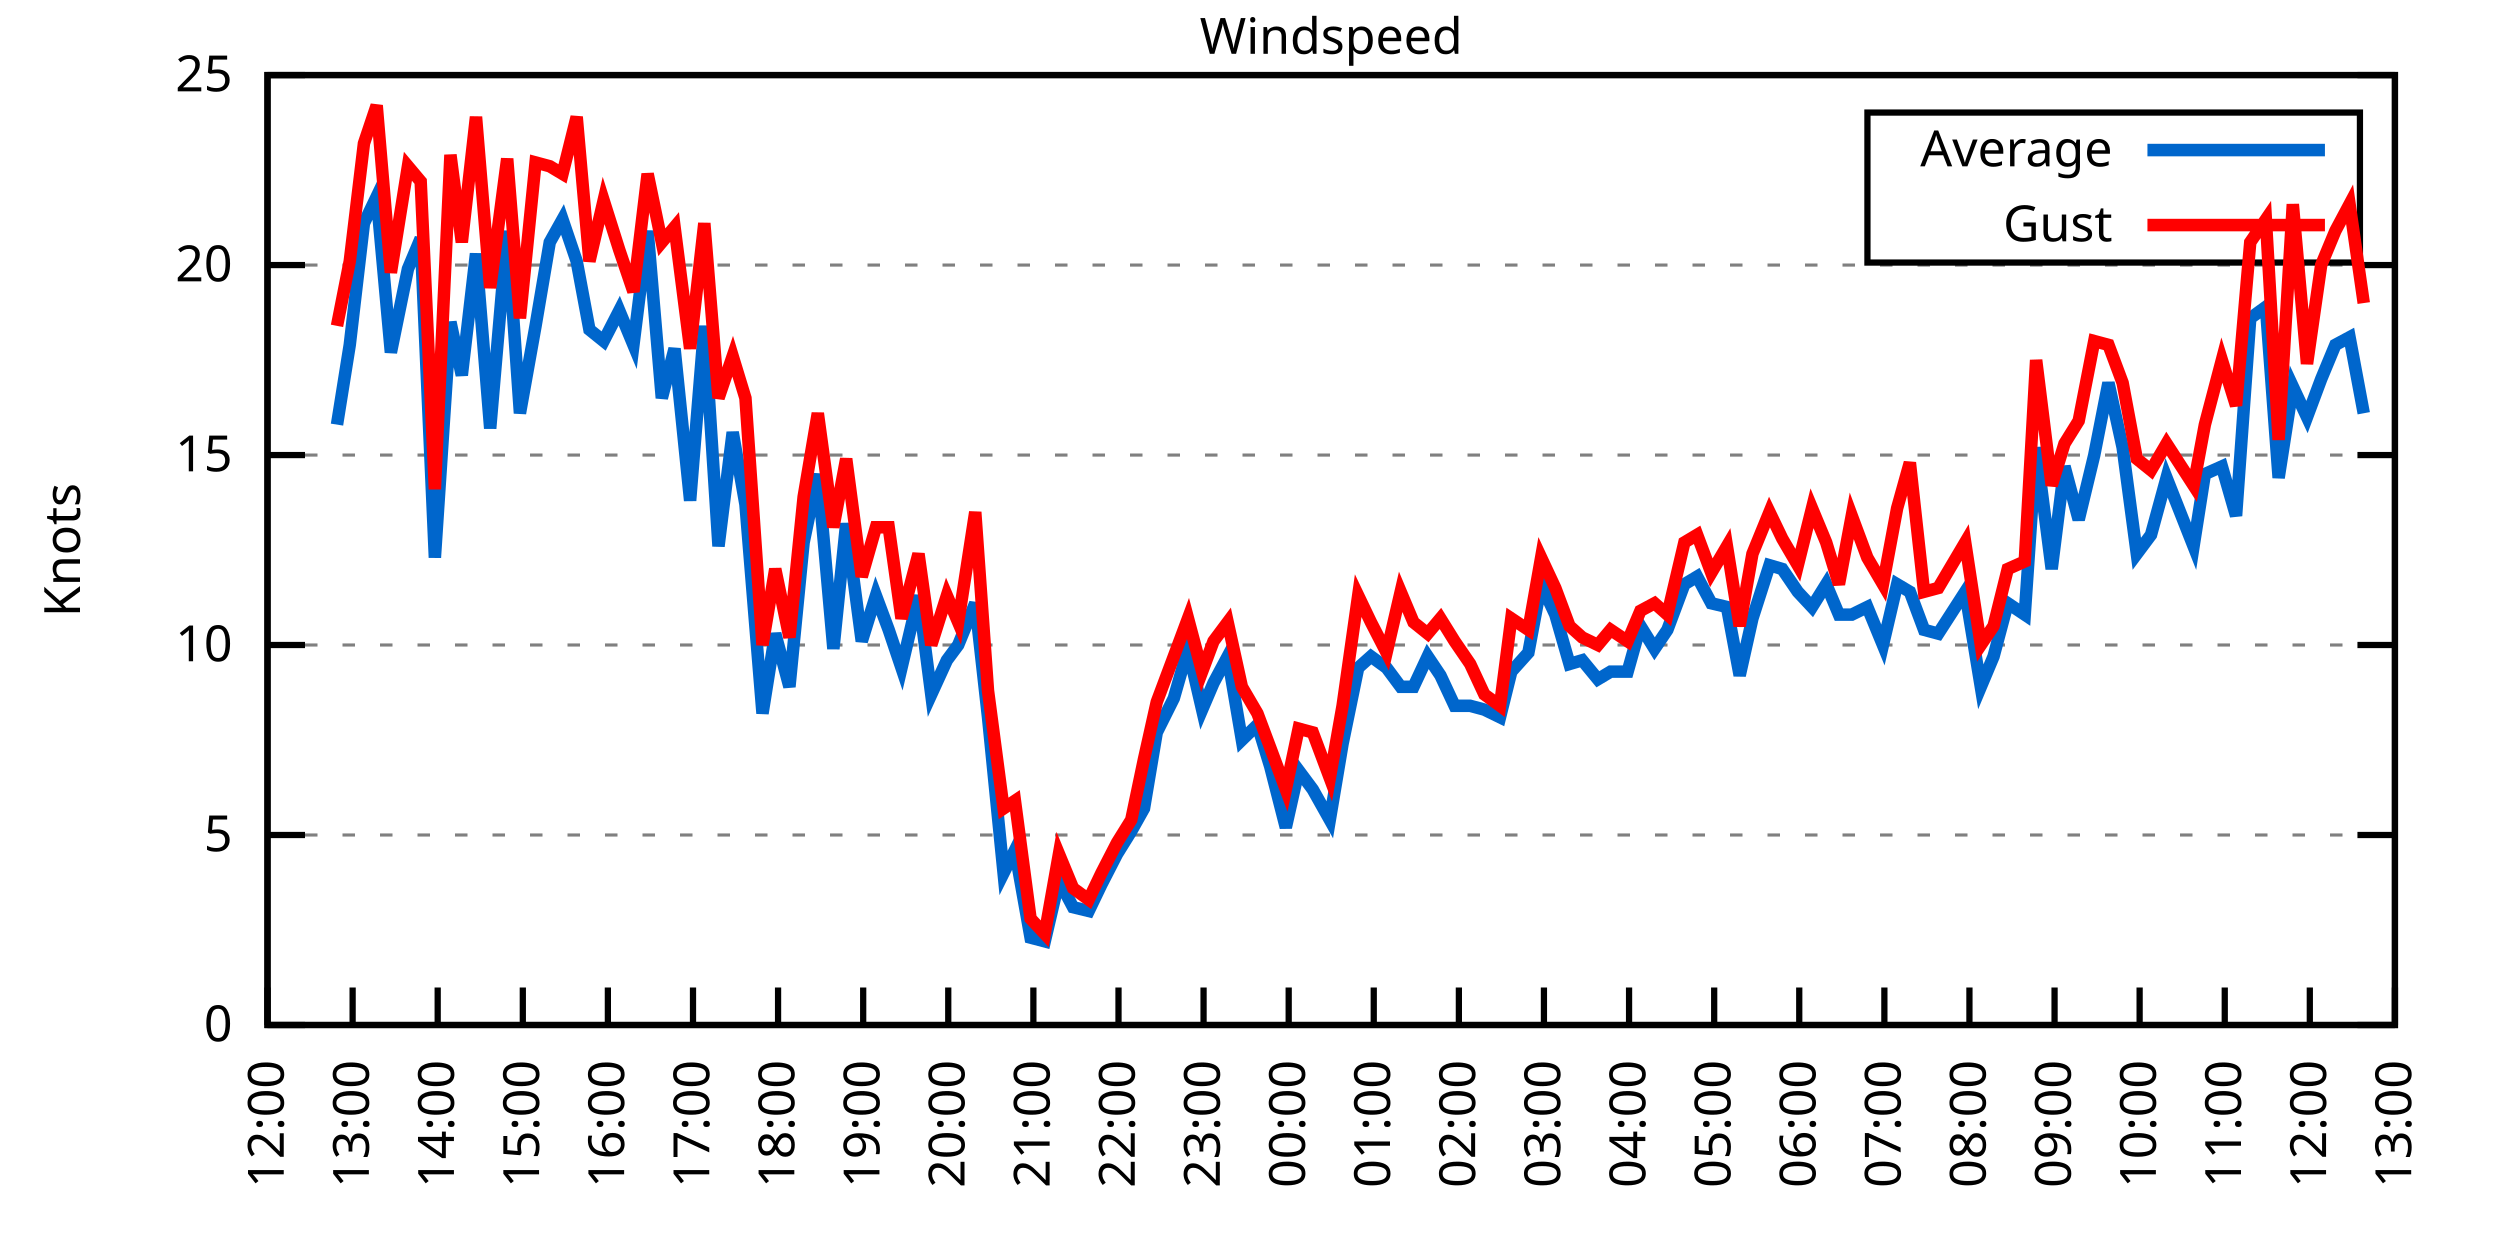
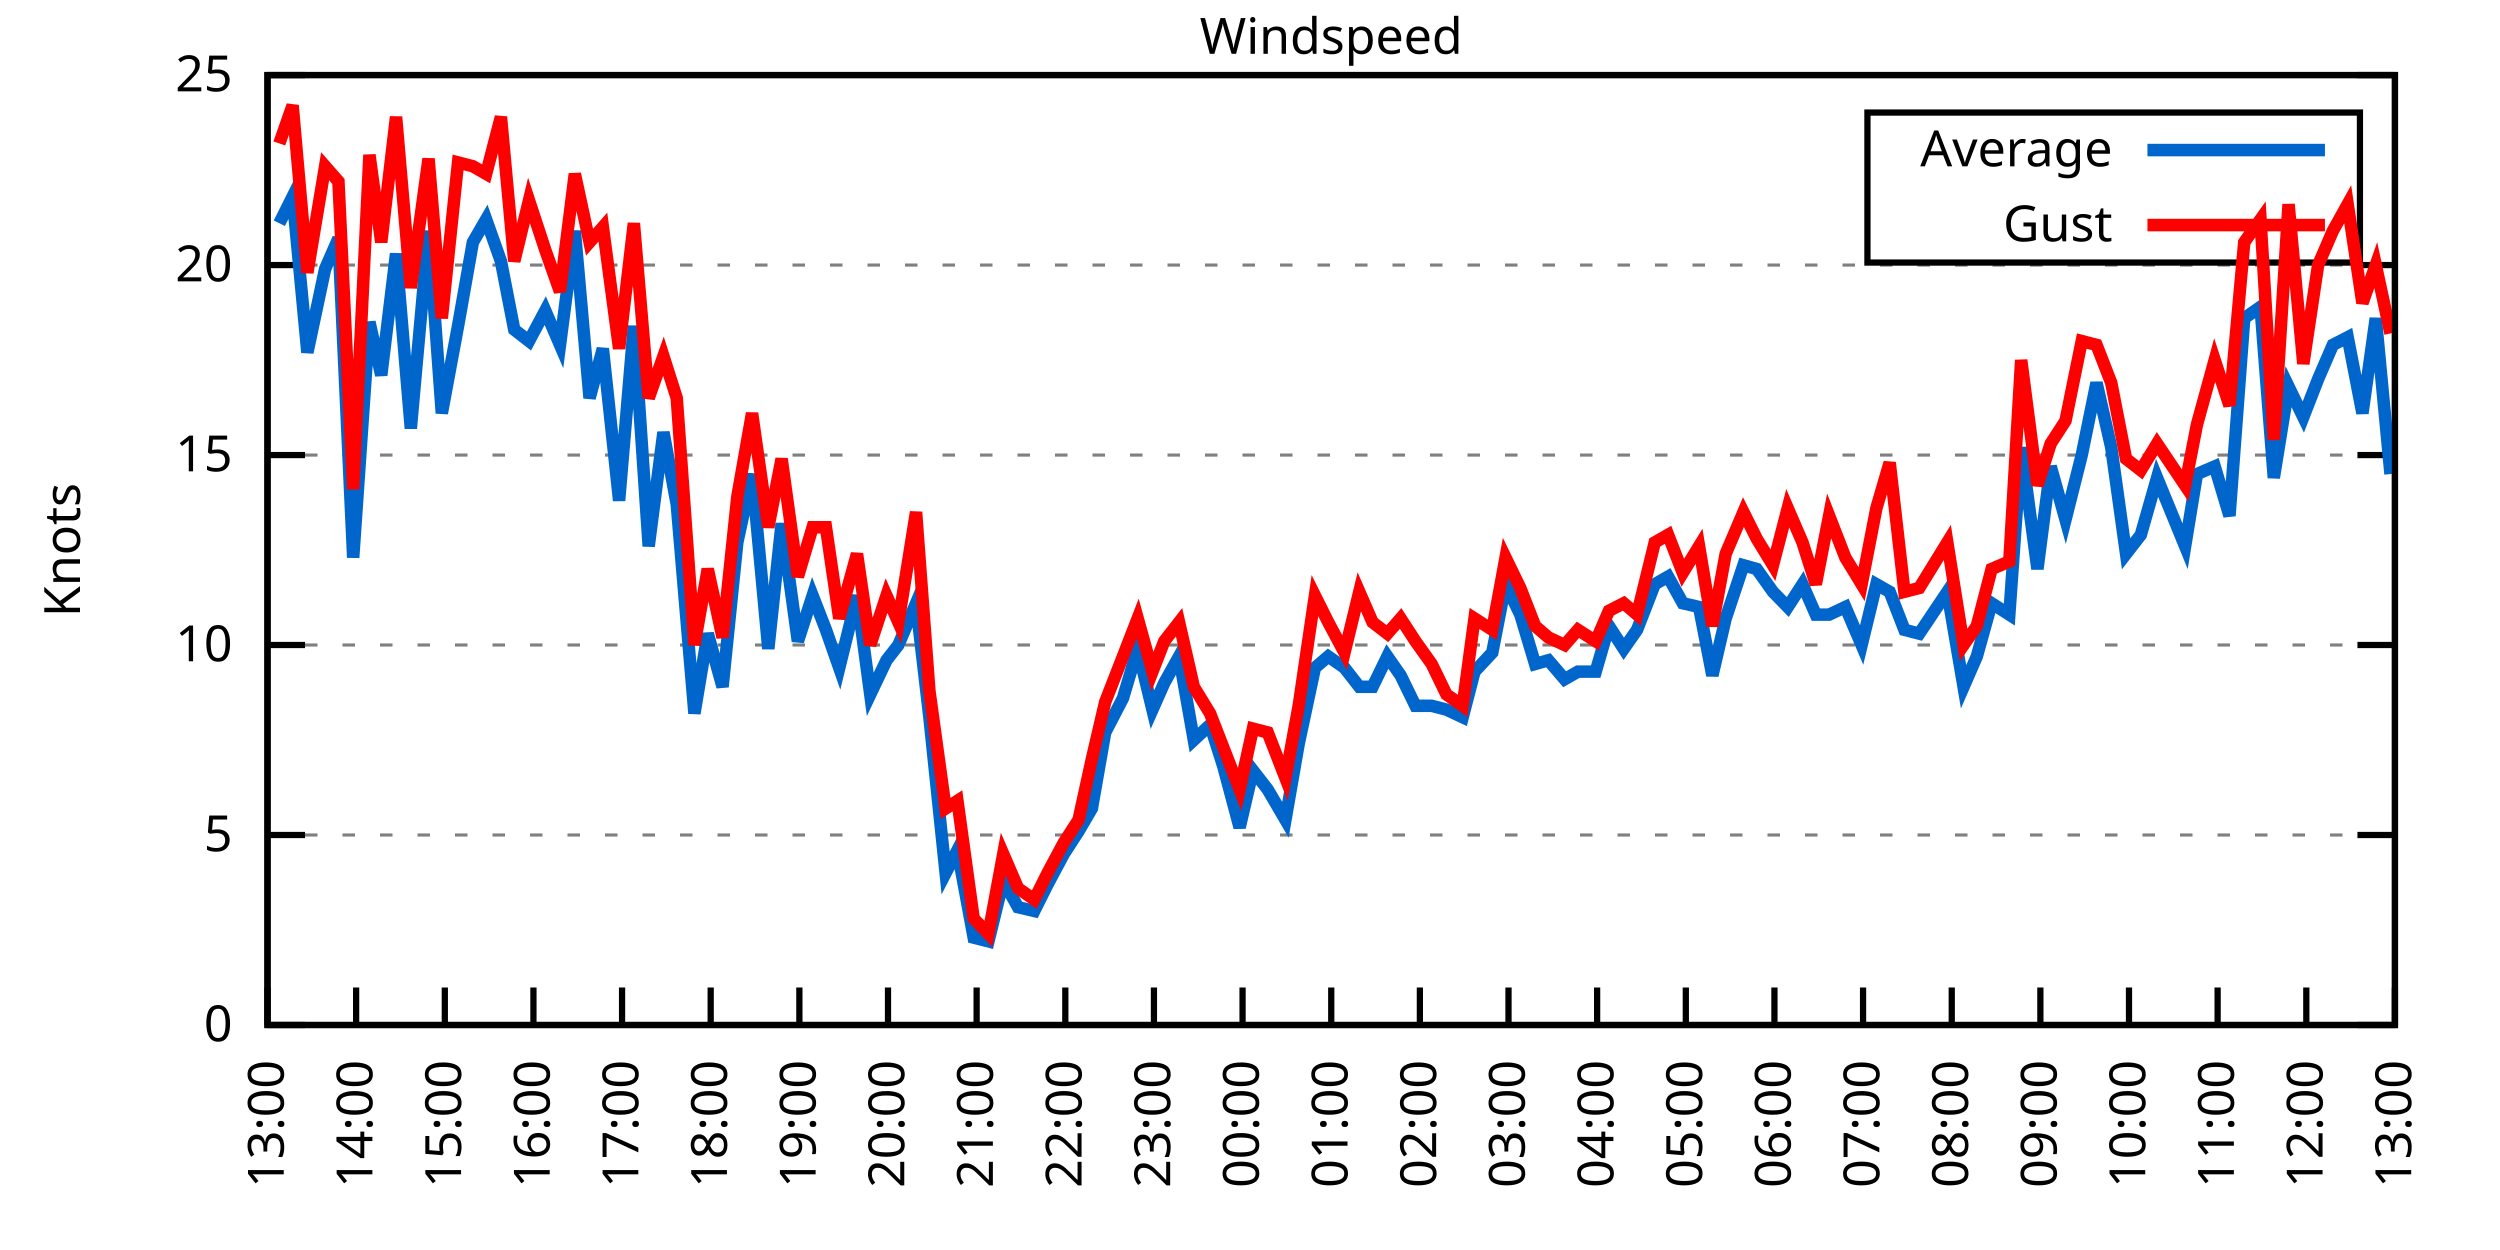
<svg xmlns="http://www.w3.org/2000/svg" xmlns:xlink="http://www.w3.org/1999/xlink" width="400" height="200" viewBox="0 0 400 200">
  <g id="gnuplot_canvas">
    <rect x="0" y="0" width="400" height="200" fill="none" />
    <defs>
      <circle id="gpDot" r="0.5" stroke-width="0.5" stroke="currentColor" />
      <path id="gpPt0" stroke-width="0.333" stroke="currentColor" d="M-1,0 h2 M0,-1 v2" />
      <path id="gpPt1" stroke-width="0.333" stroke="currentColor" d="M-1,-1 L1,1 M1,-1 L-1,1" />
      <path id="gpPt2" stroke-width="0.333" stroke="currentColor" d="M-1,0 L1,0 M0,-1 L0,1 M-1,-1 L1,1 M-1,1 L1,-1" />
      <rect id="gpPt3" stroke-width="0.333" stroke="currentColor" x="-1" y="-1" width="2" height="2" />
      <rect id="gpPt4" stroke-width="0.333" stroke="currentColor" fill="currentColor" x="-1" y="-1" width="2" height="2" />
      <circle id="gpPt5" stroke-width="0.333" stroke="currentColor" cx="0" cy="0" r="1" />
      <use xlink:href="#gpPt5" id="gpPt6" fill="currentColor" stroke="none" />
      <path id="gpPt7" stroke-width="0.333" stroke="currentColor" d="M0,-1.33 L-1.33,0.67 L1.33,0.67 z" />
      <use xlink:href="#gpPt7" id="gpPt8" fill="currentColor" stroke="none" />
      <use xlink:href="#gpPt7" id="gpPt9" stroke="currentColor" transform="rotate(180)" />
      <use xlink:href="#gpPt9" id="gpPt10" fill="currentColor" stroke="none" />
      <use xlink:href="#gpPt3" id="gpPt11" stroke="currentColor" transform="rotate(45)" />
      <use xlink:href="#gpPt11" id="gpPt12" fill="currentColor" stroke="none" />
      <path id="gpPt13" stroke-width="0.333" stroke="currentColor" d="M0,1.330 L1.265,0.411 L0.782,-1.067 L-0.782,-1.076 L-1.265,0.411 z" />
      <use xlink:href="#gpPt13" id="gpPt14" fill="currentColor" stroke="none" />
      <filter id="textbox" filterUnits="objectBoundingBox" x="0" y="0" height="1" width="1">
        <feFlood flood-color="white" flood-opacity="1" result="bgnd" />
        <feComposite in="SourceGraphic" in2="bgnd" operator="atop" />
      </filter>
      <filter id="greybox" filterUnits="objectBoundingBox" x="0" y="0" height="1" width="1">
        <feFlood flood-color="lightgrey" flood-opacity="1" result="grey" />
        <feComposite in="SourceGraphic" in2="grey" operator="atop" />
      </filter>
    </defs>
    <g fill="none" color="white" stroke="currentColor" stroke-width="1.00" stroke-linecap="butt" stroke-linejoin="miter">
</g>
    <g fill="none" color="black" stroke="currentColor" stroke-width="1.00" stroke-linecap="butt" stroke-linejoin="miter">
      <g stroke="none" shape-rendering="crispEdges">
        <polygon fill="rgb(255, 255, 255)" points="42.80,164.00 383.18,164.00 383.18,12.02 42.80,12.02 " />
      </g>
    </g>
    <g fill="none" color="black" stroke="currentColor" stroke-width="1.00" stroke-linecap="butt" stroke-linejoin="miter">
</g>
    <g fill="none" color="black" stroke="black" stroke-width="0.50" stroke-linecap="butt" stroke-linejoin="miter">
</g>
    <g fill="none" color="gray" stroke="currentColor" stroke-width="0.50" stroke-linecap="butt" stroke-linejoin="miter">
      <path stroke="gray" stroke-dasharray="2,4" class="gridline" d="M42.80,164.00 L383.19,164.00  " />
    </g>
    <g fill="none" color="gray" stroke="gray" stroke-width="1.00" stroke-linecap="butt" stroke-linejoin="miter">
</g>
    <g fill="none" color="black" stroke="currentColor" stroke-width="1.00" stroke-linecap="butt" stroke-linejoin="miter">
      <path stroke="black" d="M42.80,164.00 L48.80,164.00 M383.19,164.00 L377.19,164.00  " />
      <g transform="translate(37.20,166.60)" stroke="none" fill="black" font-family="Sans" font-size="8.00" text-anchor="end">
        <text>
          <tspan font-family="Sans"> 0</tspan>
        </text>
      </g>
    </g>
    <g fill="none" color="black" stroke="currentColor" stroke-width="1.00" stroke-linecap="butt" stroke-linejoin="miter">
</g>
    <g fill="none" color="black" stroke="black" stroke-width="0.50" stroke-linecap="butt" stroke-linejoin="miter">
</g>
    <g fill="none" color="gray" stroke="currentColor" stroke-width="0.50" stroke-linecap="butt" stroke-linejoin="miter">
      <path stroke="gray" stroke-dasharray="2,4" class="gridline" d="M42.80,133.60 L383.19,133.60  " />
    </g>
    <g fill="none" color="gray" stroke="gray" stroke-width="1.00" stroke-linecap="butt" stroke-linejoin="miter">
</g>
    <g fill="none" color="black" stroke="currentColor" stroke-width="1.00" stroke-linecap="butt" stroke-linejoin="miter">
      <path stroke="black" d="M42.80,133.60 L48.80,133.60 M383.19,133.60 L377.19,133.60  " />
      <g transform="translate(37.20,136.20)" stroke="none" fill="black" font-family="Sans" font-size="8.00" text-anchor="end">
        <text>
          <tspan font-family="Sans"> 5</tspan>
        </text>
      </g>
    </g>
    <g fill="none" color="black" stroke="currentColor" stroke-width="1.00" stroke-linecap="butt" stroke-linejoin="miter">
</g>
    <g fill="none" color="black" stroke="black" stroke-width="0.50" stroke-linecap="butt" stroke-linejoin="miter">
</g>
    <g fill="none" color="gray" stroke="currentColor" stroke-width="0.50" stroke-linecap="butt" stroke-linejoin="miter">
      <path stroke="gray" stroke-dasharray="2,4" class="gridline" d="M42.80,103.20 L383.19,103.20  " />
    </g>
    <g fill="none" color="gray" stroke="gray" stroke-width="1.00" stroke-linecap="butt" stroke-linejoin="miter">
</g>
    <g fill="none" color="black" stroke="currentColor" stroke-width="1.00" stroke-linecap="butt" stroke-linejoin="miter">
      <path stroke="black" d="M42.80,103.20 L48.80,103.20 M383.19,103.20 L377.19,103.20  " />
      <g transform="translate(37.20,105.80)" stroke="none" fill="black" font-family="Sans" font-size="8.00" text-anchor="end">
        <text>
          <tspan font-family="Sans"> 10</tspan>
        </text>
      </g>
    </g>
    <g fill="none" color="black" stroke="currentColor" stroke-width="1.00" stroke-linecap="butt" stroke-linejoin="miter">
</g>
    <g fill="none" color="black" stroke="black" stroke-width="0.50" stroke-linecap="butt" stroke-linejoin="miter">
</g>
    <g fill="none" color="gray" stroke="currentColor" stroke-width="0.50" stroke-linecap="butt" stroke-linejoin="miter">
      <path stroke="gray" stroke-dasharray="2,4" class="gridline" d="M42.80,72.81 L383.19,72.81  " />
    </g>
    <g fill="none" color="gray" stroke="gray" stroke-width="1.00" stroke-linecap="butt" stroke-linejoin="miter">
</g>
    <g fill="none" color="black" stroke="currentColor" stroke-width="1.00" stroke-linecap="butt" stroke-linejoin="miter">
      <path stroke="black" d="M42.80,72.81 L48.80,72.81 M383.19,72.81 L377.19,72.81  " />
      <g transform="translate(37.20,75.41)" stroke="none" fill="black" font-family="Sans" font-size="8.00" text-anchor="end">
        <text>
          <tspan font-family="Sans"> 15</tspan>
        </text>
      </g>
    </g>
    <g fill="none" color="black" stroke="currentColor" stroke-width="1.00" stroke-linecap="butt" stroke-linejoin="miter">
</g>
    <g fill="none" color="black" stroke="black" stroke-width="0.50" stroke-linecap="butt" stroke-linejoin="miter">
</g>
    <g fill="none" color="gray" stroke="currentColor" stroke-width="0.50" stroke-linecap="butt" stroke-linejoin="miter">
      <path stroke="gray" stroke-dasharray="2,4" class="gridline" d="M42.80,42.41 L383.19,42.41  " />
    </g>
    <g fill="none" color="gray" stroke="gray" stroke-width="1.00" stroke-linecap="butt" stroke-linejoin="miter">
</g>
    <g fill="none" color="black" stroke="currentColor" stroke-width="1.00" stroke-linecap="butt" stroke-linejoin="miter">
      <path stroke="black" d="M42.80,42.41 L48.80,42.41 M383.19,42.41 L377.19,42.41  " />
      <g transform="translate(37.20,45.01)" stroke="none" fill="black" font-family="Sans" font-size="8.00" text-anchor="end">
        <text>
          <tspan font-family="Sans"> 20</tspan>
        </text>
      </g>
    </g>
    <g fill="none" color="black" stroke="currentColor" stroke-width="1.00" stroke-linecap="butt" stroke-linejoin="miter">
</g>
    <g fill="none" color="black" stroke="black" stroke-width="0.50" stroke-linecap="butt" stroke-linejoin="miter">
</g>
    <g fill="none" color="gray" stroke="currentColor" stroke-width="0.50" stroke-linecap="butt" stroke-linejoin="miter">
      <path stroke="gray" stroke-dasharray="2,4" class="gridline" d="M42.80,12.01 L383.19,12.01  " />
    </g>
    <g fill="none" color="gray" stroke="gray" stroke-width="1.00" stroke-linecap="butt" stroke-linejoin="miter">
</g>
    <g fill="none" color="black" stroke="currentColor" stroke-width="1.00" stroke-linecap="butt" stroke-linejoin="miter">
      <path stroke="black" d="M42.80,12.01 L48.80,12.01 M383.19,12.01 L377.19,12.01  " />
      <g transform="translate(37.20,14.61)" stroke="none" fill="black" font-family="Sans" font-size="8.00" text-anchor="end">
        <text>
          <tspan font-family="Sans"> 25</tspan>
        </text>
      </g>
    </g>
    <g fill="none" color="black" stroke="currentColor" stroke-width="1.00" stroke-linecap="butt" stroke-linejoin="miter">
      <path stroke="black" d="M42.80,164.00 L42.80,158.00  " />
      <g transform="translate(45.40,169.60) rotate(270.00)" stroke="none" fill="black" font-family="Sans" font-size="8.00" text-anchor="end">
        <text>
-           <tspan font-family="Sans">12:00</tspan>
-         </text>
-       </g>
-     </g>
-     <g fill="none" color="black" stroke="currentColor" stroke-width="1.00" stroke-linecap="butt" stroke-linejoin="miter">
-       <path stroke="black" d="M56.42,164.00 L56.42,158.00  " />
-       <g transform="translate(59.02,169.60) rotate(270.00)" stroke="none" fill="black" font-family="Sans" font-size="8.00" text-anchor="end">
-         <text>
          <tspan font-family="Sans">13:00</tspan>
        </text>
      </g>
    </g>
    <g fill="none" color="black" stroke="currentColor" stroke-width="1.00" stroke-linecap="butt" stroke-linejoin="miter">
-       <path stroke="black" d="M70.03,164.00 L70.03,158.00  " />
-       <g transform="translate(72.63,169.60) rotate(270.00)" stroke="none" fill="black" font-family="Sans" font-size="8.00" text-anchor="end">
+       <path stroke="black" d="M56.98,164.00 L56.98,158.00  " />
+       <g transform="translate(59.58,169.60) rotate(270.00)" stroke="none" fill="black" font-family="Sans" font-size="8.00" text-anchor="end">
        <text>
          <tspan font-family="Sans">14:00</tspan>
        </text>
      </g>
    </g>
    <g fill="none" color="black" stroke="currentColor" stroke-width="1.00" stroke-linecap="butt" stroke-linejoin="miter">
-       <path stroke="black" d="M83.65,164.00 L83.65,158.00  " />
-       <g transform="translate(86.25,169.60) rotate(270.00)" stroke="none" fill="black" font-family="Sans" font-size="8.00" text-anchor="end">
+       <path stroke="black" d="M71.17,164.00 L71.17,158.00  " />
+       <g transform="translate(73.77,169.60) rotate(270.00)" stroke="none" fill="black" font-family="Sans" font-size="8.00" text-anchor="end">
        <text>
          <tspan font-family="Sans">15:00</tspan>
        </text>
      </g>
    </g>
    <g fill="none" color="black" stroke="currentColor" stroke-width="1.00" stroke-linecap="butt" stroke-linejoin="miter">
-       <path stroke="black" d="M97.26,164.00 L97.26,158.00  " />
-       <g transform="translate(99.86,169.60) rotate(270.00)" stroke="none" fill="black" font-family="Sans" font-size="8.00" text-anchor="end">
+       <path stroke="black" d="M85.35,164.00 L85.35,158.00  " />
+       <g transform="translate(87.95,169.60) rotate(270.00)" stroke="none" fill="black" font-family="Sans" font-size="8.00" text-anchor="end">
        <text>
          <tspan font-family="Sans">16:00</tspan>
        </text>
      </g>
    </g>
    <g fill="none" color="black" stroke="currentColor" stroke-width="1.00" stroke-linecap="butt" stroke-linejoin="miter">
-       <path stroke="black" d="M110.88,164.00 L110.88,158.00  " />
-       <g transform="translate(113.48,169.60) rotate(270.00)" stroke="none" fill="black" font-family="Sans" font-size="8.00" text-anchor="end">
+       <path stroke="black" d="M99.53,164.00 L99.53,158.00  " />
+       <g transform="translate(102.13,169.60) rotate(270.00)" stroke="none" fill="black" font-family="Sans" font-size="8.00" text-anchor="end">
        <text>
          <tspan font-family="Sans">17:00</tspan>
        </text>
      </g>
    </g>
    <g fill="none" color="black" stroke="currentColor" stroke-width="1.00" stroke-linecap="butt" stroke-linejoin="miter">
-       <path stroke="black" d="M124.49,164.00 L124.49,158.00  " />
-       <g transform="translate(127.09,169.60) rotate(270.00)" stroke="none" fill="black" font-family="Sans" font-size="8.00" text-anchor="end">
+       <path stroke="black" d="M113.71,164.00 L113.71,158.00  " />
+       <g transform="translate(116.31,169.60) rotate(270.00)" stroke="none" fill="black" font-family="Sans" font-size="8.00" text-anchor="end">
        <text>
          <tspan font-family="Sans">18:00</tspan>
        </text>
      </g>
    </g>
    <g fill="none" color="black" stroke="currentColor" stroke-width="1.00" stroke-linecap="butt" stroke-linejoin="miter">
-       <path stroke="black" d="M138.11,164.00 L138.11,158.00  " />
-       <g transform="translate(140.71,169.60) rotate(270.00)" stroke="none" fill="black" font-family="Sans" font-size="8.00" text-anchor="end">
+       <path stroke="black" d="M127.90,164.00 L127.90,158.00  " />
+       <g transform="translate(130.50,169.60) rotate(270.00)" stroke="none" fill="black" font-family="Sans" font-size="8.00" text-anchor="end">
        <text>
          <tspan font-family="Sans">19:00</tspan>
        </text>
      </g>
    </g>
    <g fill="none" color="black" stroke="currentColor" stroke-width="1.00" stroke-linecap="butt" stroke-linejoin="miter">
-       <path stroke="black" d="M151.72,164.00 L151.72,158.00  " />
-       <g transform="translate(154.32,169.60) rotate(270.00)" stroke="none" fill="black" font-family="Sans" font-size="8.00" text-anchor="end">
+       <path stroke="black" d="M142.08,164.00 L142.08,158.00  " />
+       <g transform="translate(144.68,169.60) rotate(270.00)" stroke="none" fill="black" font-family="Sans" font-size="8.00" text-anchor="end">
        <text>
          <tspan font-family="Sans">20:00</tspan>
        </text>
      </g>
    </g>
    <g fill="none" color="black" stroke="currentColor" stroke-width="1.00" stroke-linecap="butt" stroke-linejoin="miter">
-       <path stroke="black" d="M165.34,164.00 L165.34,158.00  " />
-       <g transform="translate(167.94,169.60) rotate(270.00)" stroke="none" fill="black" font-family="Sans" font-size="8.00" text-anchor="end">
+       <path stroke="black" d="M156.26,164.00 L156.26,158.00  " />
+       <g transform="translate(158.86,169.60) rotate(270.00)" stroke="none" fill="black" font-family="Sans" font-size="8.00" text-anchor="end">
        <text>
          <tspan font-family="Sans">21:00</tspan>
        </text>
      </g>
    </g>
    <g fill="none" color="black" stroke="currentColor" stroke-width="1.00" stroke-linecap="butt" stroke-linejoin="miter">
-       <path stroke="black" d="M178.96,164.00 L178.96,158.00  " />
-       <g transform="translate(181.56,169.60) rotate(270.00)" stroke="none" fill="black" font-family="Sans" font-size="8.00" text-anchor="end">
+       <path stroke="black" d="M170.45,164.00 L170.45,158.00  " />
+       <g transform="translate(173.05,169.60) rotate(270.00)" stroke="none" fill="black" font-family="Sans" font-size="8.00" text-anchor="end">
        <text>
          <tspan font-family="Sans">22:00</tspan>
        </text>
      </g>
    </g>
    <g fill="none" color="black" stroke="currentColor" stroke-width="1.00" stroke-linecap="butt" stroke-linejoin="miter">
-       <path stroke="black" d="M192.57,164.00 L192.57,158.00  " />
-       <g transform="translate(195.17,169.60) rotate(270.00)" stroke="none" fill="black" font-family="Sans" font-size="8.00" text-anchor="end">
+       <path stroke="black" d="M184.63,164.00 L184.63,158.00  " />
+       <g transform="translate(187.23,169.60) rotate(270.00)" stroke="none" fill="black" font-family="Sans" font-size="8.00" text-anchor="end">
        <text>
          <tspan font-family="Sans">23:00</tspan>
        </text>
      </g>
    </g>
    <g fill="none" color="black" stroke="currentColor" stroke-width="1.00" stroke-linecap="butt" stroke-linejoin="miter">
-       <path stroke="black" d="M206.19,164.00 L206.19,158.00  " />
-       <g transform="translate(208.79,169.60) rotate(270.00)" stroke="none" fill="black" font-family="Sans" font-size="8.00" text-anchor="end">
+       <path stroke="black" d="M198.81,164.00 L198.81,158.00  " />
+       <g transform="translate(201.41,169.60) rotate(270.00)" stroke="none" fill="black" font-family="Sans" font-size="8.00" text-anchor="end">
        <text>
          <tspan font-family="Sans">00:00</tspan>
        </text>
      </g>
    </g>
    <g fill="none" color="black" stroke="currentColor" stroke-width="1.00" stroke-linecap="butt" stroke-linejoin="miter">
-       <path stroke="black" d="M219.80,164.00 L219.80,158.00  " />
-       <g transform="translate(222.40,169.60) rotate(270.00)" stroke="none" fill="black" font-family="Sans" font-size="8.00" text-anchor="end">
+       <path stroke="black" d="M213.00,164.00 L213.00,158.00  " />
+       <g transform="translate(215.60,169.60) rotate(270.00)" stroke="none" fill="black" font-family="Sans" font-size="8.00" text-anchor="end">
        <text>
          <tspan font-family="Sans">01:00</tspan>
        </text>
      </g>
    </g>
    <g fill="none" color="black" stroke="currentColor" stroke-width="1.00" stroke-linecap="butt" stroke-linejoin="miter">
-       <path stroke="black" d="M233.42,164.00 L233.42,158.00  " />
-       <g transform="translate(236.02,169.60) rotate(270.00)" stroke="none" fill="black" font-family="Sans" font-size="8.00" text-anchor="end">
+       <path stroke="black" d="M227.18,164.00 L227.18,158.00  " />
+       <g transform="translate(229.78,169.60) rotate(270.00)" stroke="none" fill="black" font-family="Sans" font-size="8.00" text-anchor="end">
        <text>
          <tspan font-family="Sans">02:00</tspan>
        </text>
      </g>
    </g>
    <g fill="none" color="black" stroke="currentColor" stroke-width="1.00" stroke-linecap="butt" stroke-linejoin="miter">
-       <path stroke="black" d="M247.03,164.00 L247.03,158.00  " />
-       <g transform="translate(249.63,169.60) rotate(270.00)" stroke="none" fill="black" font-family="Sans" font-size="8.00" text-anchor="end">
+       <path stroke="black" d="M241.36,164.00 L241.36,158.00  " />
+       <g transform="translate(243.96,169.60) rotate(270.00)" stroke="none" fill="black" font-family="Sans" font-size="8.00" text-anchor="end">
        <text>
          <tspan font-family="Sans">03:00</tspan>
        </text>
      </g>
    </g>
    <g fill="none" color="black" stroke="currentColor" stroke-width="1.00" stroke-linecap="butt" stroke-linejoin="miter">
-       <path stroke="black" d="M260.65,164.00 L260.65,158.00  " />
-       <g transform="translate(263.25,169.60) rotate(270.00)" stroke="none" fill="black" font-family="Sans" font-size="8.00" text-anchor="end">
+       <path stroke="black" d="M255.54,164.00 L255.54,158.00  " />
+       <g transform="translate(258.14,169.60) rotate(270.00)" stroke="none" fill="black" font-family="Sans" font-size="8.00" text-anchor="end">
        <text>
          <tspan font-family="Sans">04:00</tspan>
        </text>
      </g>
    </g>
    <g fill="none" color="black" stroke="currentColor" stroke-width="1.00" stroke-linecap="butt" stroke-linejoin="miter">
-       <path stroke="black" d="M274.27,164.00 L274.27,158.00  " />
-       <g transform="translate(276.87,169.60) rotate(270.00)" stroke="none" fill="black" font-family="Sans" font-size="8.00" text-anchor="end">
+       <path stroke="black" d="M269.73,164.00 L269.73,158.00  " />
+       <g transform="translate(272.33,169.60) rotate(270.00)" stroke="none" fill="black" font-family="Sans" font-size="8.00" text-anchor="end">
        <text>
          <tspan font-family="Sans">05:00</tspan>
        </text>
      </g>
    </g>
    <g fill="none" color="black" stroke="currentColor" stroke-width="1.00" stroke-linecap="butt" stroke-linejoin="miter">
-       <path stroke="black" d="M287.88,164.00 L287.88,158.00  " />
-       <g transform="translate(290.48,169.60) rotate(270.00)" stroke="none" fill="black" font-family="Sans" font-size="8.00" text-anchor="end">
+       <path stroke="black" d="M283.91,164.00 L283.91,158.00  " />
+       <g transform="translate(286.51,169.60) rotate(270.00)" stroke="none" fill="black" font-family="Sans" font-size="8.00" text-anchor="end">
        <text>
          <tspan font-family="Sans">06:00</tspan>
        </text>
      </g>
    </g>
    <g fill="none" color="black" stroke="currentColor" stroke-width="1.00" stroke-linecap="butt" stroke-linejoin="miter">
-       <path stroke="black" d="M301.50,164.00 L301.50,158.00  " />
-       <g transform="translate(304.10,169.60) rotate(270.00)" stroke="none" fill="black" font-family="Sans" font-size="8.00" text-anchor="end">
+       <path stroke="black" d="M298.09,164.00 L298.09,158.00  " />
+       <g transform="translate(300.69,169.60) rotate(270.00)" stroke="none" fill="black" font-family="Sans" font-size="8.00" text-anchor="end">
        <text>
          <tspan font-family="Sans">07:00</tspan>
        </text>
      </g>
    </g>
    <g fill="none" color="black" stroke="currentColor" stroke-width="1.00" stroke-linecap="butt" stroke-linejoin="miter">
-       <path stroke="black" d="M315.11,164.00 L315.11,158.00  " />
-       <g transform="translate(317.71,169.60) rotate(270.00)" stroke="none" fill="black" font-family="Sans" font-size="8.00" text-anchor="end">
+       <path stroke="black" d="M312.28,164.00 L312.28,158.00  " />
+       <g transform="translate(314.88,169.60) rotate(270.00)" stroke="none" fill="black" font-family="Sans" font-size="8.00" text-anchor="end">
        <text>
          <tspan font-family="Sans">08:00</tspan>
        </text>
      </g>
    </g>
    <g fill="none" color="black" stroke="currentColor" stroke-width="1.00" stroke-linecap="butt" stroke-linejoin="miter">
-       <path stroke="black" d="M328.73,164.00 L328.73,158.00  " />
-       <g transform="translate(331.33,169.60) rotate(270.00)" stroke="none" fill="black" font-family="Sans" font-size="8.00" text-anchor="end">
+       <path stroke="black" d="M326.46,164.00 L326.46,158.00  " />
+       <g transform="translate(329.06,169.60) rotate(270.00)" stroke="none" fill="black" font-family="Sans" font-size="8.00" text-anchor="end">
        <text>
          <tspan font-family="Sans">09:00</tspan>
        </text>
      </g>
    </g>
    <g fill="none" color="black" stroke="currentColor" stroke-width="1.00" stroke-linecap="butt" stroke-linejoin="miter">
-       <path stroke="black" d="M342.34,164.00 L342.34,158.00  " />
-       <g transform="translate(344.94,169.60) rotate(270.00)" stroke="none" fill="black" font-family="Sans" font-size="8.00" text-anchor="end">
+       <path stroke="black" d="M340.64,164.00 L340.64,158.00  " />
+       <g transform="translate(343.24,169.60) rotate(270.00)" stroke="none" fill="black" font-family="Sans" font-size="8.00" text-anchor="end">
        <text>
          <tspan font-family="Sans">10:00</tspan>
        </text>
      </g>
    </g>
    <g fill="none" color="black" stroke="currentColor" stroke-width="1.00" stroke-linecap="butt" stroke-linejoin="miter">
-       <path stroke="black" d="M355.96,164.00 L355.96,158.00  " />
-       <g transform="translate(358.56,169.60) rotate(270.00)" stroke="none" fill="black" font-family="Sans" font-size="8.00" text-anchor="end">
+       <path stroke="black" d="M354.82,164.00 L354.82,158.00  " />
+       <g transform="translate(357.42,169.60) rotate(270.00)" stroke="none" fill="black" font-family="Sans" font-size="8.00" text-anchor="end">
        <text>
          <tspan font-family="Sans">11:00</tspan>
        </text>
      </g>
    </g>
    <g fill="none" color="black" stroke="currentColor" stroke-width="1.00" stroke-linecap="butt" stroke-linejoin="miter">
-       <path stroke="black" d="M369.57,164.00 L369.57,158.00  " />
-       <g transform="translate(372.17,169.60) rotate(270.00)" stroke="none" fill="black" font-family="Sans" font-size="8.00" text-anchor="end">
+       <path stroke="black" d="M369.01,164.00 L369.01,158.00  " />
+       <g transform="translate(371.61,169.60) rotate(270.00)" stroke="none" fill="black" font-family="Sans" font-size="8.00" text-anchor="end">
        <text>
          <tspan font-family="Sans">12:00</tspan>
        </text>
      </g>
    </g>
    <g fill="none" color="black" stroke="currentColor" stroke-width="1.00" stroke-linecap="butt" stroke-linejoin="miter">
      <path stroke="black" d="M383.19,164.00 L383.19,158.00  " />
      <g transform="translate(385.79,169.60) rotate(270.00)" stroke="none" fill="black" font-family="Sans" font-size="8.00" text-anchor="end">
        <text>
          <tspan font-family="Sans">13:00</tspan>
        </text>
      </g>
    </g>
    <g fill="none" color="black" stroke="currentColor" stroke-width="1.00" stroke-linecap="butt" stroke-linejoin="miter">
</g>
    <g fill="none" color="black" stroke="currentColor" stroke-width="1.00" stroke-linecap="butt" stroke-linejoin="miter">
      <path stroke="black" d="M42.80,12.01 L42.80,164.00 L383.19,164.00 L383.19,12.01 L42.80,12.01 Z  " />
    </g>
    <g fill="none" color="black" stroke="currentColor" stroke-width="1.00" stroke-linecap="butt" stroke-linejoin="miter">
</g>
    <g fill="none" color="black" stroke="currentColor" stroke-width="1.00" stroke-linecap="butt" stroke-linejoin="miter">
      <path stroke="black" d="M298.79,42.01 L298.79,18.01 L377.59,18.01 L377.59,42.01 L298.79,42.01 Z  " />
    </g>
    <g id="Windspeed_plot_1">
      <g fill="none" color="white" stroke="black" stroke-width="2.00" stroke-linecap="butt" stroke-linejoin="miter">
</g>
      <g fill="none" color="black" stroke="currentColor" stroke-width="2.00" stroke-linecap="butt" stroke-linejoin="miter">
        <g transform="translate(337.99,26.61)" stroke="none" fill="black" font-family="Sans" font-size="8.00" text-anchor="end">
          <text>
            <tspan font-family="Sans">Average</tspan>
          </text>
        </g>
      </g>
      <g fill="none" color="black" stroke="currentColor" stroke-width="2.00" stroke-linecap="butt" stroke-linejoin="miter">
-         <path stroke="rgb(  0, 102, 204)" d="M343.59,24.01 L371.99,24.01 M53.92,67.94 L55.96,55.18 L58.23,35.72 L60.27,31.46 L62.54,56.39 L65.27,43.02   L67.31,38.15 L69.58,89.22 L72.07,51.53 L73.89,60.04 L76.16,40.58 L78.43,68.55 L81.15,36.94 L83.19,66.12   L85.69,52.14 L87.96,38.76 L90.00,35.11 L92.27,41.80 L94.31,52.74 L96.58,54.57 L99.08,49.70 L101.35,55.18   L103.62,36.94 L105.89,63.69 L107.93,55.78 L110.42,80.10 L112.69,52.14 L114.96,87.40 L117.23,69.16 L119.27,80.71   L122.00,114.15 L124.04,101.38 L126.31,109.89 L128.58,86.79 L130.85,75.85 L133.34,103.81 L135.39,83.75 L137.88,102.60   L140.15,95.30 L142.19,100.77 L144.24,106.85 L146.96,95.30 L149.00,111.11 L151.50,105.64 L153.31,103.20 L156.04,96.52   L158.08,114.76 L160.57,139.68 L162.39,136.03 L164.89,150.02 L167.16,150.62 L169.43,140.90 L171.69,145.15 L174.19,145.76   L176.23,141.51 L178.73,136.64 L181.00,132.99 L183.04,129.35 L185.08,117.19 L187.81,111.72 L190.08,103.81 L192.34,113.54   L194.16,109.28 L196.43,105.03 L198.70,118.40 L201.19,115.97 L203.24,122.66 L205.73,132.39 L207.78,123.27 L210.04,126.31   L212.77,131.17 L214.81,119.01 L217.31,106.85 L219.35,105.03 L221.85,106.85 L224.11,109.89 L226.16,109.89 L228.43,105.03   L230.47,108.07 L232.74,112.93 L235.23,112.93 L237.50,113.54 L240.00,114.76 L241.81,107.46 L244.54,104.42 L246.58,93.48   L248.85,98.34 L251.12,106.24 L253.16,105.64 L255.66,108.68 L257.70,107.46 L260.42,107.46 L262.47,100.16 L264.73,103.81   L266.78,100.77 L269.50,93.48 L271.54,92.26 L273.81,96.52 L276.31,97.12 L278.35,108.07 L280.39,98.95 L283.12,90.44   L285.16,91.04 L287.65,94.69 L289.92,97.12 L292.19,93.48 L294.23,98.34 L296.28,98.34 L298.77,97.12 L301.27,103.20   L303.54,93.48 L305.58,94.69 L307.85,100.77 L310.12,101.38 L314.43,94.69 L316.93,109.89 L318.97,105.03 L321.24,96.52   L323.96,98.34 L325.78,71.59 L328.27,91.04 L330.32,74.63 L332.59,83.14 L335.08,72.81 L337.35,61.25 L339.62,71.59   L341.89,88.61 L344.16,85.57 L346.65,76.45 L350.97,87.40 L352.78,75.85 L355.50,74.63 L357.77,82.53 L360.04,50.92   L362.54,49.10 L364.58,76.45 L366.85,61.86 L369.12,66.73 L371.39,60.65 L373.66,55.18 L375.93,53.96 L378.20,66.12    " />
+         <path stroke="rgb(  0, 102, 204)" d="M343.59,24.01 L371.99,24.01 M44.69,35.72 L46.82,31.46 L49.18,56.39 L52.02,43.02 L54.15,38.15 L56.51,89.22   L59.11,51.53 L61.00,60.04 L63.37,40.58 L65.73,68.55 L68.57,36.94 L70.69,66.12 L73.29,52.14 L75.66,38.76   L77.78,35.11 L80.15,41.80 L82.28,52.74 L84.64,54.57 L87.24,49.70 L89.60,55.18 L91.97,36.94 L94.33,63.69   L96.46,55.78 L99.06,80.10 L101.42,52.14 L103.79,87.40 L106.15,69.16 L108.28,80.71 L111.11,114.15 L113.24,101.38   L115.61,109.89 L117.97,86.79 L120.33,75.85 L122.93,103.81 L125.06,83.75 L127.66,102.60 L130.02,95.30 L132.15,100.77   L134.28,106.85 L137.12,95.30 L139.24,111.11 L141.84,105.64 L143.74,103.20 L146.57,96.52 L148.70,114.76 L151.30,139.68   L153.19,136.03 L155.79,150.02 L158.15,150.62 L160.52,140.90 L162.88,145.15 L165.48,145.76 L167.61,141.51 L170.21,136.64   L172.57,132.99 L174.70,129.35 L176.83,117.19 L179.67,111.72 L182.03,103.81 L184.39,113.54 L186.28,109.28 L188.65,105.03   L191.01,118.40 L193.61,115.97 L195.74,122.66 L198.34,132.39 L200.47,123.27 L202.83,126.31 L205.67,131.17 L207.79,119.01   L210.39,106.85 L212.52,105.03 L215.12,106.85 L217.49,109.89 L219.61,109.89 L221.98,105.03 L224.10,108.07 L226.47,112.93   L229.07,112.93 L231.43,113.54 L234.03,114.76 L235.92,107.46 L238.76,104.42 L240.89,93.48 L243.25,98.34 L245.62,106.24   L247.74,105.64 L250.34,108.68 L252.47,107.46 L255.31,107.46 L257.43,100.16 L259.80,103.81 L261.93,100.77 L264.76,93.48   L266.89,92.26 L269.25,96.52 L271.85,97.12 L273.98,108.07 L276.11,98.95 L278.95,90.44 L281.07,91.04 L283.67,94.69   L286.04,97.12 L288.40,93.48 L290.53,98.34 L292.66,98.34 L295.26,97.12 L297.86,103.20 L300.22,93.48 L302.35,94.69   L304.71,100.77 L307.08,101.38 L311.57,94.69 L314.17,109.89 L316.29,105.03 L318.66,96.52 L321.49,98.34 L323.39,71.59   L325.99,91.04 L328.11,74.63 L330.48,83.14 L333.08,72.81 L335.44,61.25 L337.80,71.59 L340.17,88.61 L342.53,85.57   L345.13,76.45 L349.62,87.40 L351.51,75.85 L354.35,74.63 L356.72,82.53 L359.08,50.92 L361.68,49.10 L363.81,76.45   L366.17,61.86 L368.53,66.73 L370.90,60.65 L373.26,55.18 L375.63,53.96 L377.99,66.12 L380.12,50.92 L382.48,75.85    " />
      </g>
    </g>
    <g id="Windspeed_plot_2">
      <g fill="none" color="black" stroke="currentColor" stroke-width="2.00" stroke-linecap="butt" stroke-linejoin="miter">
        <g transform="translate(337.99,38.61)" stroke="none" fill="black" font-family="Sans" font-size="8.00" text-anchor="end">
          <text>
            <tspan font-family="Sans">Gust</tspan>
          </text>
        </g>
      </g>
      <g fill="none" color="black" stroke="currentColor" stroke-width="2.00" stroke-linecap="butt" stroke-linejoin="miter">
-         <path stroke="rgb(255,   0,   0)" d="M343.59,36.01 L371.99,36.01 M53.92,52.14 L55.96,41.80 L58.23,22.95 L60.27,16.87 L62.54,43.62 L65.27,26.60   L67.31,29.03 L69.58,78.28 L72.07,24.78 L73.89,38.76 L76.16,18.70 L78.43,46.06 L81.15,25.39 L83.19,50.92   L85.69,25.99 L87.96,26.60 L90.00,27.82 L92.27,18.70 L94.31,41.80 L96.58,32.07 L99.08,39.98 L101.35,46.66   L103.62,27.82 L105.89,38.76 L107.93,36.33 L110.42,55.78 L112.69,35.72 L114.96,63.69 L117.23,57.00 L119.27,63.69   L122.00,103.20 L124.04,91.04 L126.31,101.99 L128.58,79.49 L130.85,66.12 L133.34,84.36 L135.39,73.41 L137.88,92.26   L140.15,84.36 L142.19,84.36 L144.24,98.95 L146.96,88.61 L149.00,103.20 L151.50,95.30 L153.31,99.56 L156.04,81.93   L158.08,110.50 L160.57,129.35 L162.39,128.13 L164.89,146.98 L167.16,149.41 L169.43,136.64 L171.69,142.11 L174.19,143.94   L176.23,139.68 L178.73,134.82 L181.00,131.17 L183.04,121.44 L185.08,112.32 L187.81,105.03 L190.08,98.95 L192.34,107.46   L194.16,102.60 L196.43,99.56 L198.70,109.89 L201.19,114.15 L203.24,119.62 L205.73,126.31 L207.78,116.58 L210.04,117.19   L212.77,124.48 L214.81,112.93 L217.31,95.30 L219.35,99.56 L221.85,104.42 L224.11,94.69 L226.16,99.56 L228.43,101.38   L230.47,98.95 L232.74,102.60 L235.23,106.24 L237.50,111.11 L240.00,112.93 L241.81,98.95 L244.54,100.77 L246.58,89.22   L248.85,94.08 L251.12,100.16 L253.16,101.99 L255.66,103.20 L257.70,100.77 L260.42,102.60 L262.47,97.73 L264.73,96.52   L266.78,98.34 L269.50,86.79 L271.54,85.57 L273.81,91.65 L276.31,87.40 L278.35,100.16 L280.39,88.61 L283.12,81.93   L285.16,86.18 L287.65,90.44 L289.92,81.32 L292.19,86.79 L294.23,93.48 L296.28,82.53 L298.77,89.22 L301.27,93.48   L303.54,81.32 L305.58,74.02 L307.85,94.69 L310.12,94.08 L314.43,86.79 L316.93,103.20 L318.97,100.16 L321.24,91.04   L323.96,89.83 L325.78,57.61 L328.27,77.67 L330.32,70.98 L332.59,67.33 L335.08,54.57 L337.35,55.18 L339.62,61.25   L341.89,73.41 L344.16,75.24 L346.65,70.98 L350.97,77.67 L352.78,67.94 L355.50,57.61 L357.77,64.90 L360.04,38.76   L362.54,35.11 L364.58,70.37 L366.85,32.68 L369.12,58.21 L371.39,42.41 L373.66,36.94 L375.93,32.68 L378.20,48.49    " />
+         <path stroke="rgb(255,   0,   0)" d="M343.59,36.01 L371.99,36.01 M44.69,22.95 L46.82,16.87 L49.18,43.62 L52.02,26.60 L54.15,29.03 L56.51,78.28   L59.11,24.78 L61.00,38.76 L63.37,18.70 L65.73,46.06 L68.57,25.39 L70.69,50.92 L73.29,25.99 L75.66,26.60   L77.78,27.82 L80.15,18.70 L82.28,41.80 L84.64,32.07 L87.24,39.98 L89.60,46.66 L91.97,27.82 L94.33,38.76   L96.46,36.33 L99.06,55.78 L101.42,35.72 L103.79,63.69 L106.15,57.00 L108.28,63.69 L111.11,103.20 L113.24,91.04   L115.61,101.99 L117.97,79.49 L120.33,66.12 L122.93,84.36 L125.06,73.41 L127.66,92.26 L130.02,84.36 L132.15,84.36   L134.28,98.95 L137.12,88.61 L139.24,103.20 L141.84,95.30 L143.74,99.56 L146.57,81.93 L148.70,110.50 L151.30,129.35   L153.19,128.13 L155.79,146.98 L158.15,149.41 L160.52,136.64 L162.88,142.11 L165.48,143.94 L167.61,139.68 L170.21,134.82   L172.57,131.17 L174.70,121.44 L176.83,112.32 L179.67,105.03 L182.03,98.95 L184.39,107.46 L186.28,102.60 L188.65,99.56   L191.01,109.89 L193.61,114.15 L195.74,119.62 L198.34,126.31 L200.47,116.58 L202.83,117.19 L205.67,124.48 L207.79,112.93   L210.39,95.30 L212.52,99.56 L215.12,104.42 L217.49,94.69 L219.61,99.56 L221.98,101.38 L224.10,98.95 L226.47,102.60   L229.07,106.24 L231.43,111.11 L234.03,112.93 L235.92,98.95 L238.76,100.77 L240.89,89.22 L243.25,94.08 L245.62,100.16   L247.74,101.99 L250.34,103.20 L252.47,100.77 L255.31,102.60 L257.43,97.73 L259.80,96.52 L261.93,98.34 L264.76,86.79   L266.89,85.57 L269.25,91.65 L271.85,87.40 L273.98,100.16 L276.11,88.61 L278.95,81.93 L281.07,86.18 L283.67,90.44   L286.04,81.32 L288.40,86.79 L290.53,93.48 L292.66,82.53 L295.26,89.22 L297.86,93.48 L300.22,81.32 L302.35,74.02   L304.71,94.69 L307.08,94.08 L311.57,86.79 L314.17,103.20 L316.29,100.16 L318.66,91.04 L321.49,89.83 L323.39,57.61   L325.99,77.67 L328.11,70.98 L330.48,67.33 L333.08,54.57 L335.44,55.18 L337.80,61.25 L340.17,73.41 L342.53,75.24   L345.13,70.98 L349.62,77.67 L351.51,67.94 L354.35,57.61 L356.72,64.90 L359.08,38.76 L361.68,35.11 L363.81,70.37   L366.17,32.68 L368.53,58.21 L370.90,42.41 L373.26,36.94 L375.63,32.68 L377.99,48.49 L380.12,42.41 L382.48,53.35    " />
      </g>
    </g>
    <g fill="none" color="black" stroke="currentColor" stroke-width="2.00" stroke-linecap="butt" stroke-linejoin="miter">
</g>
    <g fill="none" color="black" stroke="black" stroke-width="1.00" stroke-linecap="butt" stroke-linejoin="miter">
</g>
    <g fill="none" color="black" stroke="currentColor" stroke-width="1.00" stroke-linecap="butt" stroke-linejoin="miter">
      <path stroke="black" d="M42.80,12.01 L42.80,164.00 L383.19,164.00 L383.19,12.01 L42.80,12.01 Z  " />
      <g transform="translate(12.80,88.01) rotate(270.00)" stroke="none" fill="black" font-family="Sans" font-size="8.00" text-anchor="middle">
        <text>
          <tspan font-family="Sans">Knots</tspan>
        </text>
      </g>
    </g>
    <g fill="none" color="black" stroke="currentColor" stroke-width="1.00" stroke-linecap="butt" stroke-linejoin="miter">
</g>
    <g fill="none" color="black" stroke="currentColor" stroke-width="1.00" stroke-linecap="butt" stroke-linejoin="miter">
      <g transform="translate(212.99,8.61)" stroke="none" fill="black" font-family="Sans" font-size="8.00" text-anchor="middle">
        <text>
          <tspan font-family="Sans">Windspeed</tspan>
        </text>
      </g>
    </g>
    <g fill="none" color="black" stroke="currentColor" stroke-width="1.00" stroke-linecap="butt" stroke-linejoin="miter">
</g>
  </g>
</svg>
